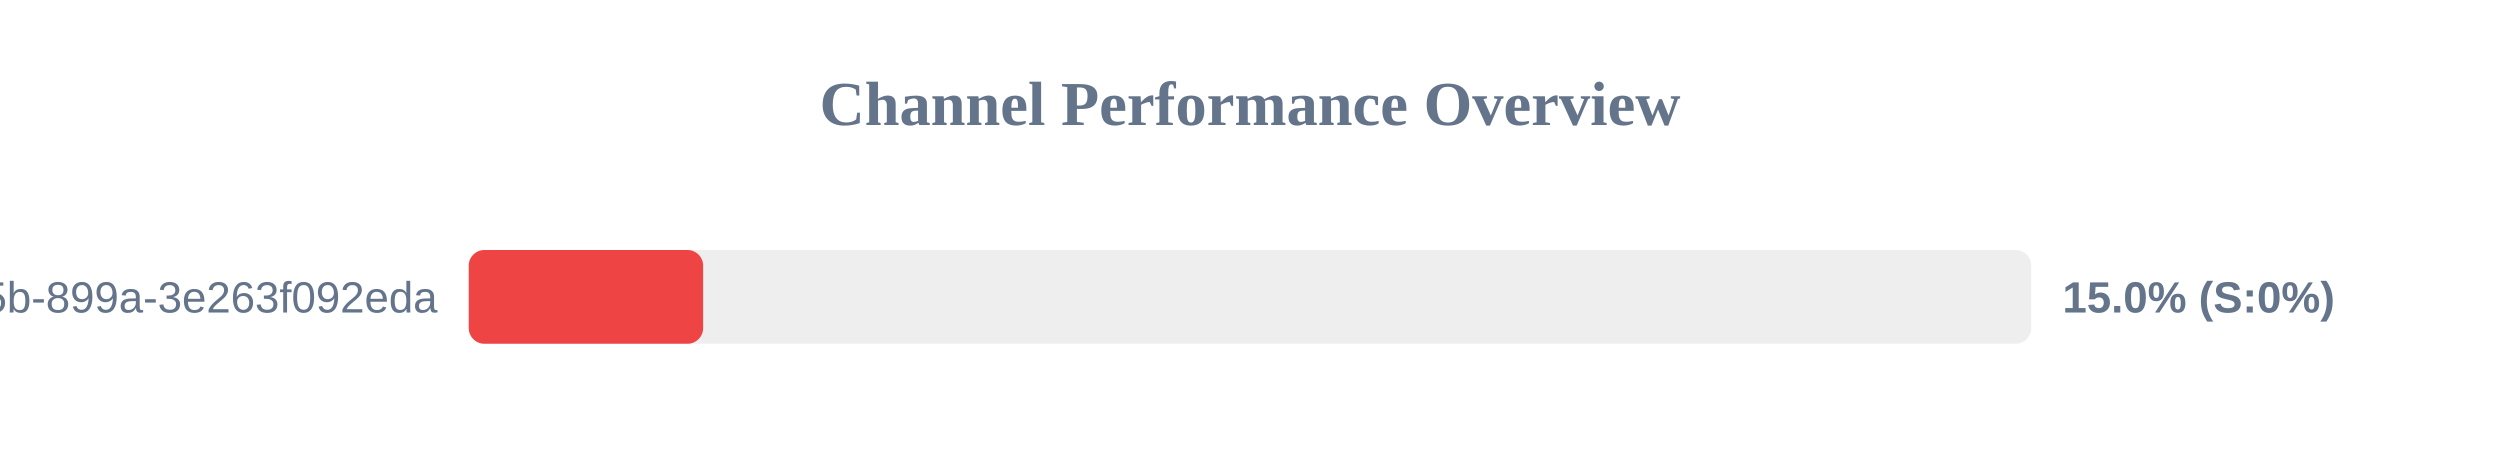
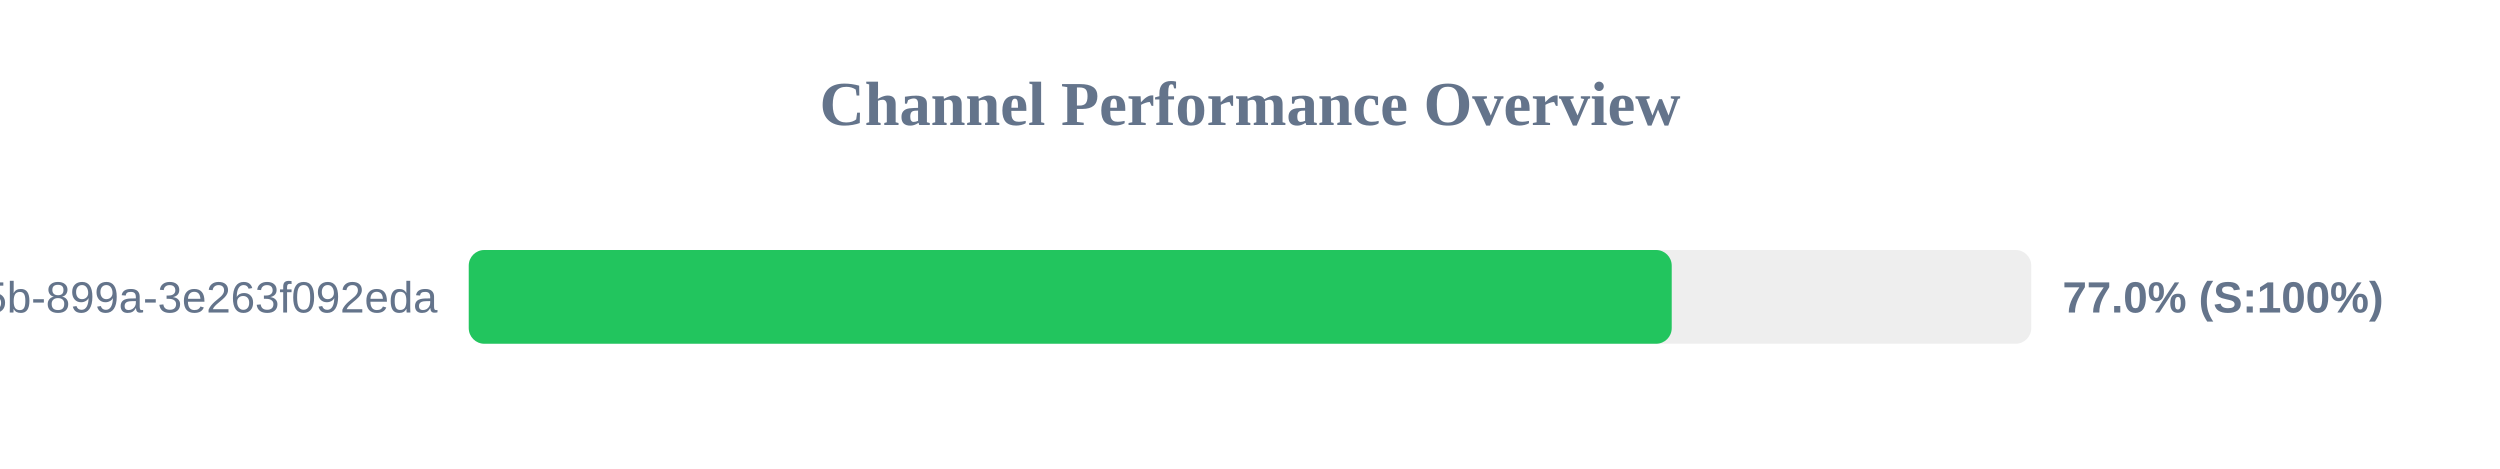
<svg xmlns="http://www.w3.org/2000/svg" width="800" height="150" version="1.1">
  <style>
        .row { font: 14px Arial; fill: #64748b; }
        .score { font: bold 14px Arial; fill: #64748b; }
    </style>
  <text x="400" y="40" text-anchor="middle" font-size="20px" font-weight="bold" fill="#64748b">Channel Performance Overview</text>
  <rect x="150" y="80" width="500" height="30" fill="#eee" rx="5" />
-   <rect x="150" y="80" width="75.0" height="30" fill="#ef4444" rx="5" />
+   <rect x="150" y="80" width="384.95" height="30" fill="#22c55e" rx="5" />
  <text x="140" y="100" text-anchor="end" class="row">?uuid=6bf726db-fb0b-405b-899a-3e263f092eda</text>
-   <text x="660" y="100" text-anchor="start" class="score">15.0% (S:0%)</text>
+   <text x="660" y="100" text-anchor="start" class="score">77.0% (S:100%)</text>
</svg>
